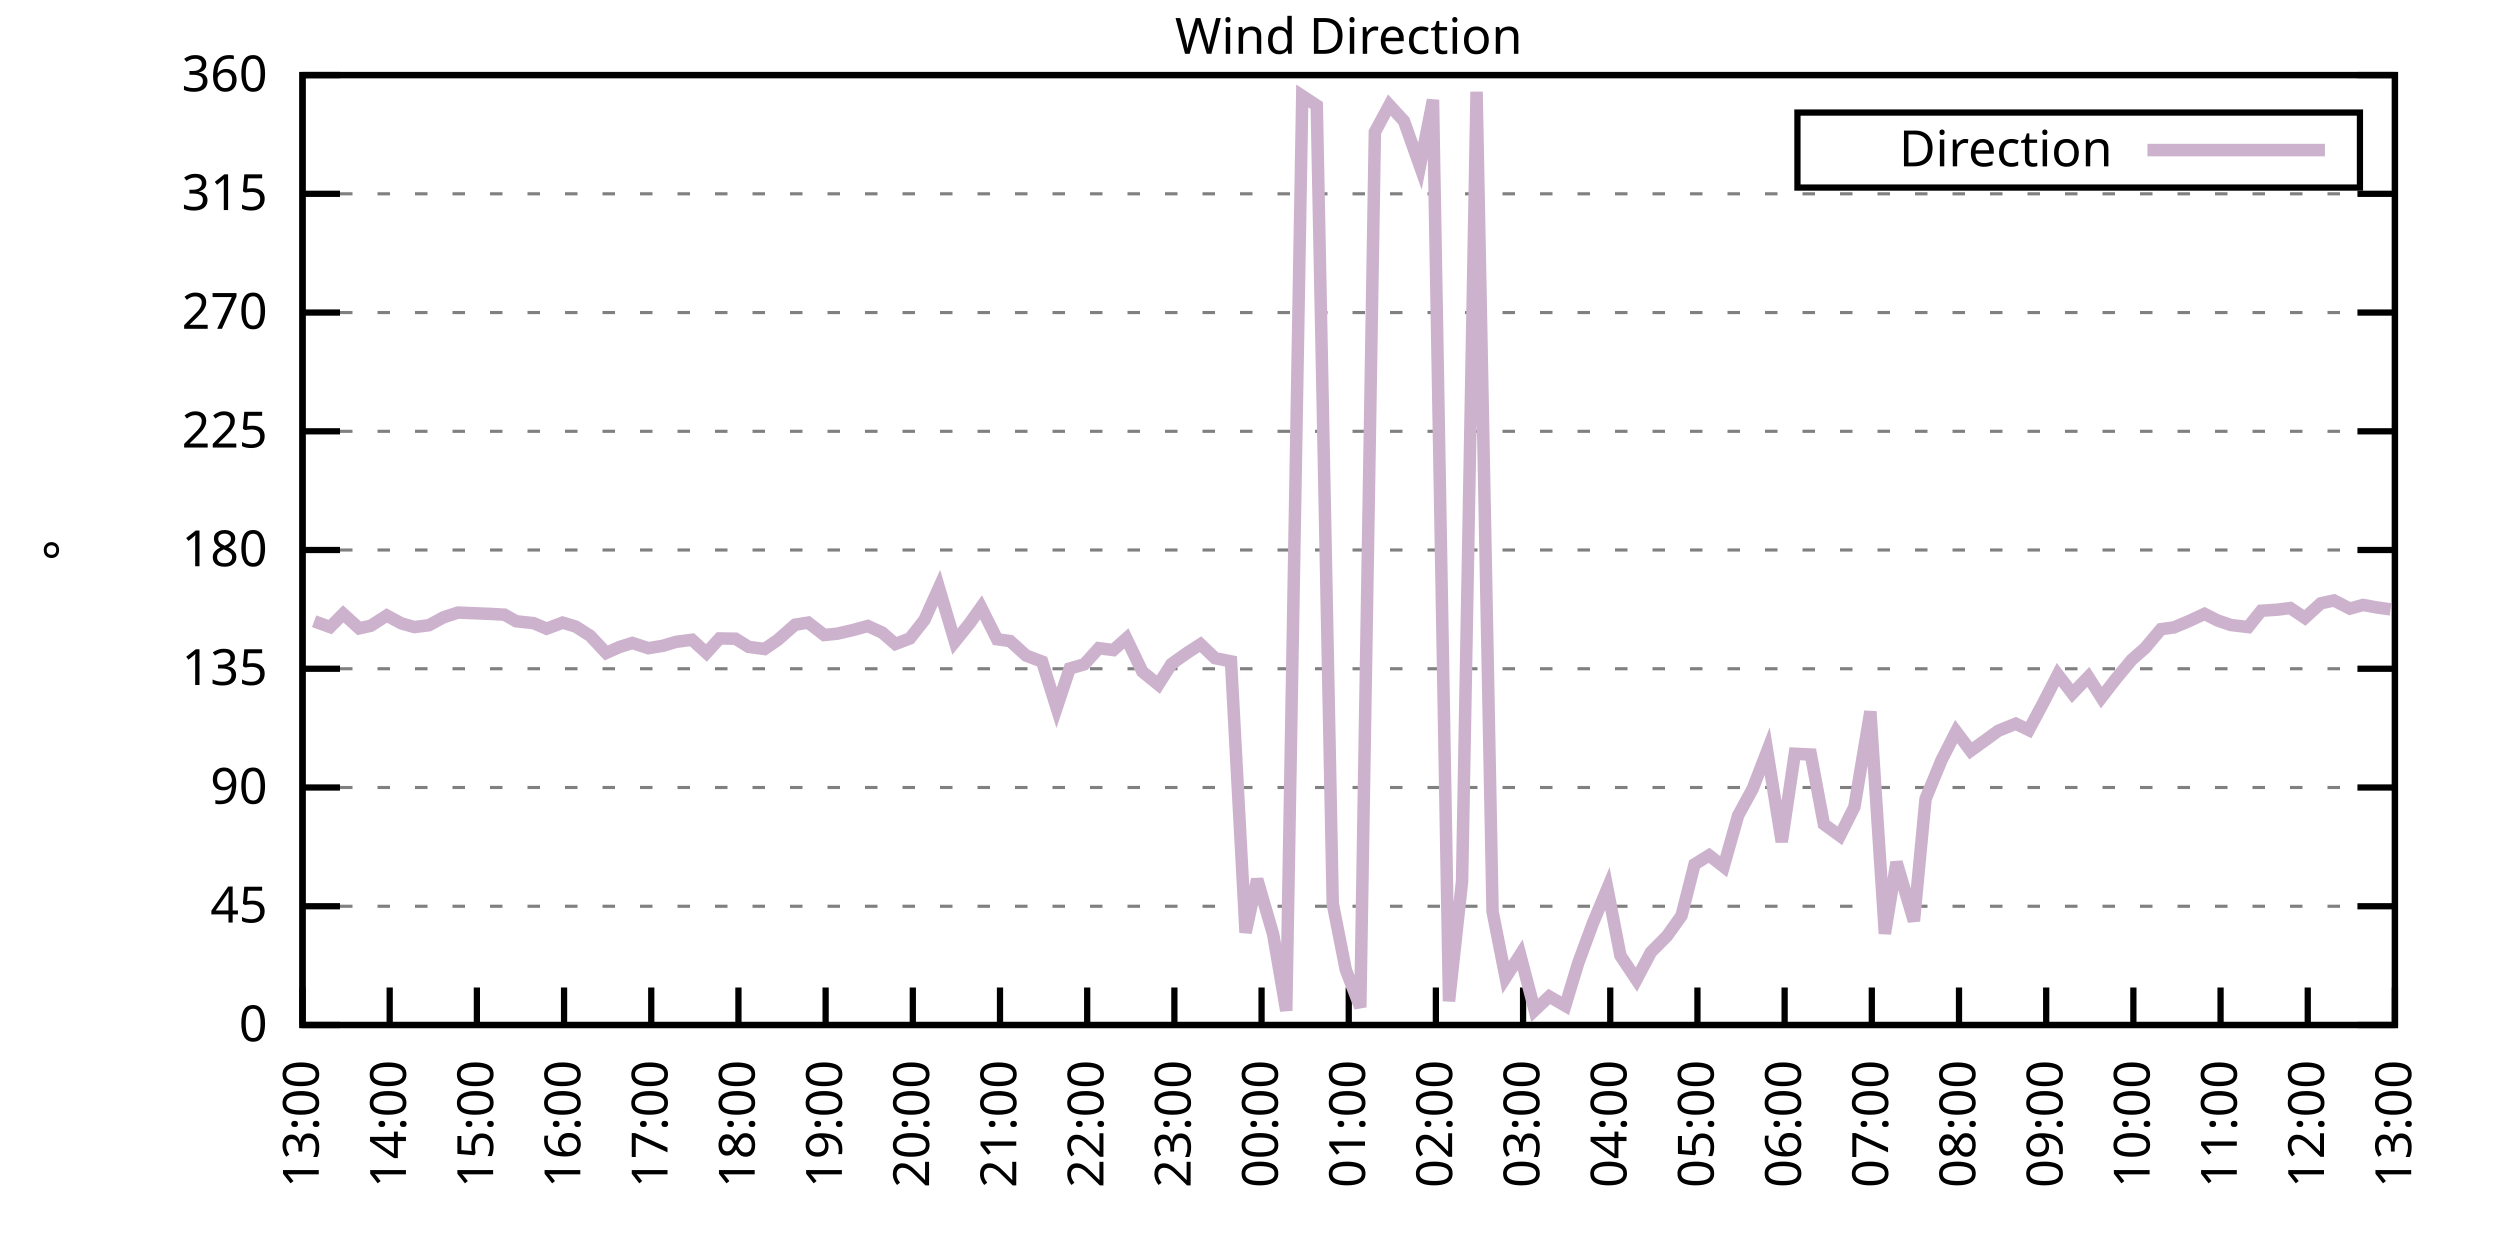
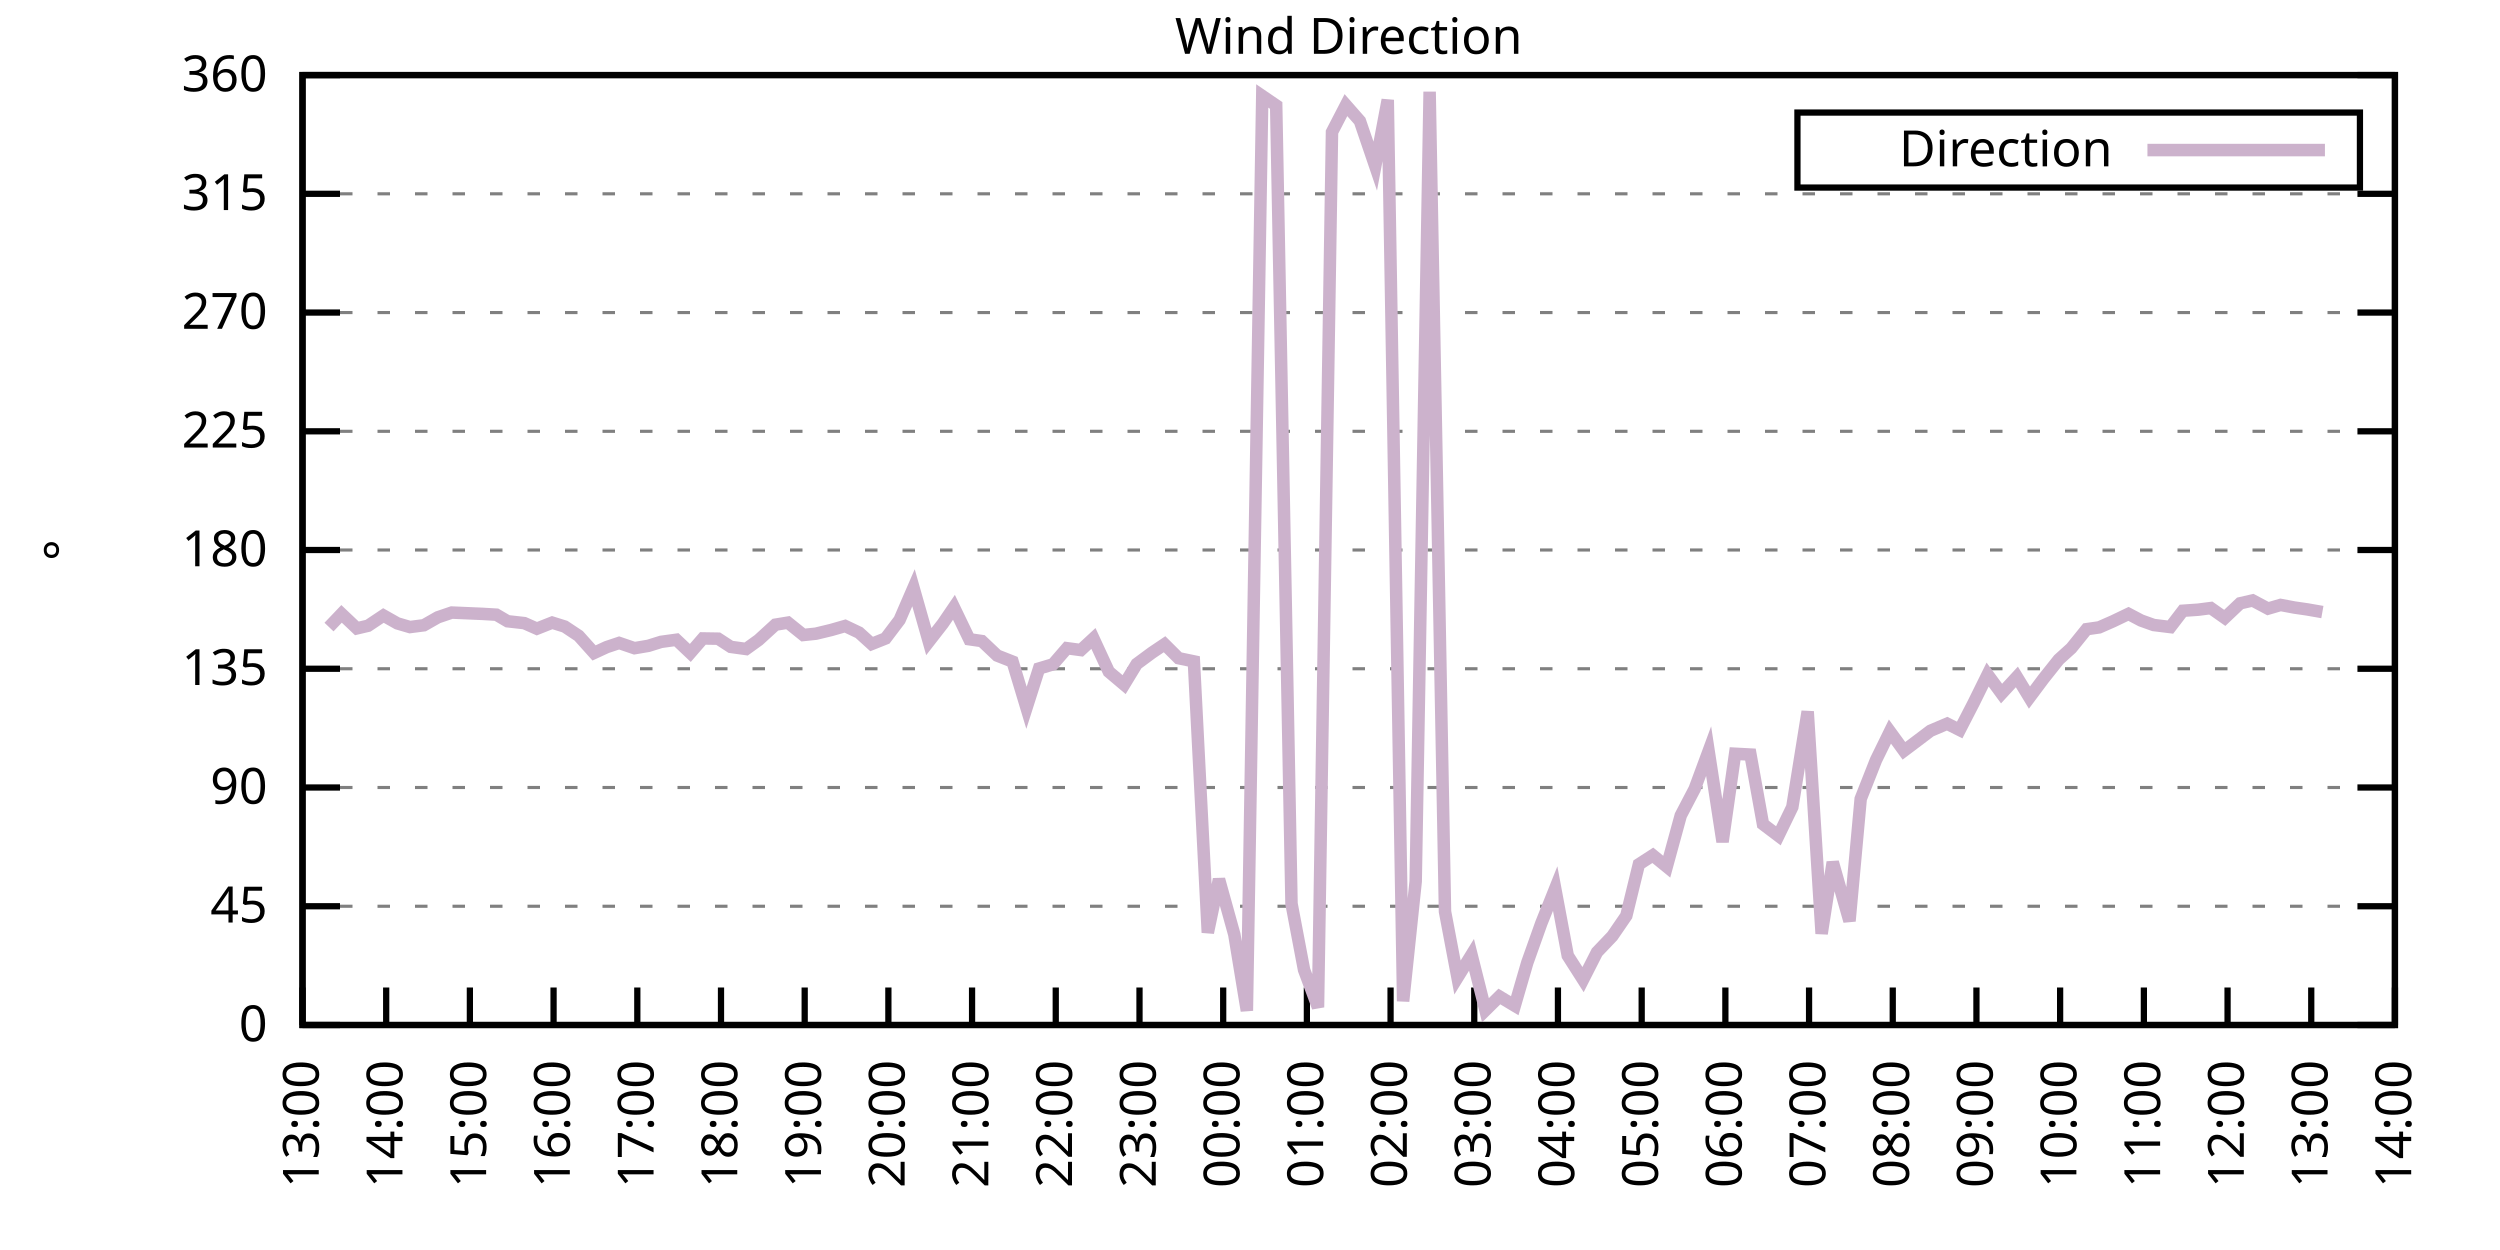
<svg xmlns="http://www.w3.org/2000/svg" xmlns:xlink="http://www.w3.org/1999/xlink" width="400" height="200" viewBox="0 0 400 200">
  <g id="gnuplot_canvas">
    <rect x="0" y="0" width="400" height="200" fill="none" />
    <defs>
      <circle id="gpDot" r="0.5" stroke-width="0.5" stroke="currentColor" />
      <path id="gpPt0" stroke-width="0.333" stroke="currentColor" d="M-1,0 h2 M0,-1 v2" />
      <path id="gpPt1" stroke-width="0.333" stroke="currentColor" d="M-1,-1 L1,1 M1,-1 L-1,1" />
      <path id="gpPt2" stroke-width="0.333" stroke="currentColor" d="M-1,0 L1,0 M0,-1 L0,1 M-1,-1 L1,1 M-1,1 L1,-1" />
      <rect id="gpPt3" stroke-width="0.333" stroke="currentColor" x="-1" y="-1" width="2" height="2" />
      <rect id="gpPt4" stroke-width="0.333" stroke="currentColor" fill="currentColor" x="-1" y="-1" width="2" height="2" />
      <circle id="gpPt5" stroke-width="0.333" stroke="currentColor" cx="0" cy="0" r="1" />
      <use xlink:href="#gpPt5" id="gpPt6" fill="currentColor" stroke="none" />
      <path id="gpPt7" stroke-width="0.333" stroke="currentColor" d="M0,-1.33 L-1.33,0.67 L1.33,0.67 z" />
      <use xlink:href="#gpPt7" id="gpPt8" fill="currentColor" stroke="none" />
      <use xlink:href="#gpPt7" id="gpPt9" stroke="currentColor" transform="rotate(180)" />
      <use xlink:href="#gpPt9" id="gpPt10" fill="currentColor" stroke="none" />
      <use xlink:href="#gpPt3" id="gpPt11" stroke="currentColor" transform="rotate(45)" />
      <use xlink:href="#gpPt11" id="gpPt12" fill="currentColor" stroke="none" />
      <path id="gpPt13" stroke-width="0.333" stroke="currentColor" d="M0,1.330 L1.265,0.411 L0.782,-1.067 L-0.782,-1.076 L-1.265,0.411 z" />
      <use xlink:href="#gpPt13" id="gpPt14" fill="currentColor" stroke="none" />
      <filter id="textbox" filterUnits="objectBoundingBox" x="0" y="0" height="1" width="1">
        <feFlood flood-color="white" flood-opacity="1" result="bgnd" />
        <feComposite in="SourceGraphic" in2="bgnd" operator="atop" />
      </filter>
      <filter id="greybox" filterUnits="objectBoundingBox" x="0" y="0" height="1" width="1">
        <feFlood flood-color="lightgrey" flood-opacity="1" result="grey" />
        <feComposite in="SourceGraphic" in2="grey" operator="atop" />
      </filter>
    </defs>
    <g fill="none" color="white" stroke="currentColor" stroke-width="1.00" stroke-linecap="butt" stroke-linejoin="miter">
</g>
    <g fill="none" color="black" stroke="currentColor" stroke-width="1.00" stroke-linecap="butt" stroke-linejoin="miter">
      <g stroke="none" shape-rendering="crispEdges">
        <polygon fill="rgb(255, 255, 255)" points="48.40,164.00 383.18,164.00 383.18,12.02 48.40,12.02 " />
      </g>
    </g>
    <g fill="none" color="black" stroke="currentColor" stroke-width="1.00" stroke-linecap="butt" stroke-linejoin="miter">
</g>
    <g fill="none" color="black" stroke="black" stroke-width="0.50" stroke-linecap="butt" stroke-linejoin="miter">
</g>
    <g fill="none" color="gray" stroke="currentColor" stroke-width="0.50" stroke-linecap="butt" stroke-linejoin="miter">
      <path stroke="gray" stroke-dasharray="2,4" class="gridline" d="M48.40,164.00 L383.19,164.00  " />
    </g>
    <g fill="none" color="gray" stroke="gray" stroke-width="1.00" stroke-linecap="butt" stroke-linejoin="miter">
</g>
    <g fill="none" color="black" stroke="currentColor" stroke-width="1.00" stroke-linecap="butt" stroke-linejoin="miter">
      <path stroke="black" d="M48.40,164.00 L54.40,164.00 M383.19,164.00 L377.19,164.00  " />
      <g transform="translate(42.80,166.60)" stroke="none" fill="black" font-family="Sans" font-size="8.00" text-anchor="end">
        <text>
          <tspan font-family="Sans"> 0</tspan>
        </text>
      </g>
    </g>
    <g fill="none" color="black" stroke="currentColor" stroke-width="1.00" stroke-linecap="butt" stroke-linejoin="miter">
</g>
    <g fill="none" color="black" stroke="black" stroke-width="0.50" stroke-linecap="butt" stroke-linejoin="miter">
</g>
    <g fill="none" color="gray" stroke="currentColor" stroke-width="0.50" stroke-linecap="butt" stroke-linejoin="miter">
      <path stroke="gray" stroke-dasharray="2,4" class="gridline" d="M48.40,145.00 L383.19,145.00  " />
    </g>
    <g fill="none" color="gray" stroke="gray" stroke-width="1.00" stroke-linecap="butt" stroke-linejoin="miter">
</g>
    <g fill="none" color="black" stroke="currentColor" stroke-width="1.00" stroke-linecap="butt" stroke-linejoin="miter">
      <path stroke="black" d="M48.40,145.00 L54.40,145.00 M383.19,145.00 L377.19,145.00  " />
      <g transform="translate(42.80,147.60)" stroke="none" fill="black" font-family="Sans" font-size="8.00" text-anchor="end">
        <text>
          <tspan font-family="Sans"> 45</tspan>
        </text>
      </g>
    </g>
    <g fill="none" color="black" stroke="currentColor" stroke-width="1.00" stroke-linecap="butt" stroke-linejoin="miter">
</g>
    <g fill="none" color="black" stroke="black" stroke-width="0.50" stroke-linecap="butt" stroke-linejoin="miter">
</g>
    <g fill="none" color="gray" stroke="currentColor" stroke-width="0.50" stroke-linecap="butt" stroke-linejoin="miter">
      <path stroke="gray" stroke-dasharray="2,4" class="gridline" d="M48.40,126.00 L383.19,126.00  " />
    </g>
    <g fill="none" color="gray" stroke="gray" stroke-width="1.00" stroke-linecap="butt" stroke-linejoin="miter">
</g>
    <g fill="none" color="black" stroke="currentColor" stroke-width="1.00" stroke-linecap="butt" stroke-linejoin="miter">
      <path stroke="black" d="M48.40,126.00 L54.40,126.00 M383.19,126.00 L377.19,126.00  " />
      <g transform="translate(42.80,128.60)" stroke="none" fill="black" font-family="Sans" font-size="8.00" text-anchor="end">
        <text>
          <tspan font-family="Sans"> 90</tspan>
        </text>
      </g>
    </g>
    <g fill="none" color="black" stroke="currentColor" stroke-width="1.00" stroke-linecap="butt" stroke-linejoin="miter">
</g>
    <g fill="none" color="black" stroke="black" stroke-width="0.50" stroke-linecap="butt" stroke-linejoin="miter">
</g>
    <g fill="none" color="gray" stroke="currentColor" stroke-width="0.50" stroke-linecap="butt" stroke-linejoin="miter">
      <path stroke="gray" stroke-dasharray="2,4" class="gridline" d="M48.40,107.00 L383.19,107.00  " />
    </g>
    <g fill="none" color="gray" stroke="gray" stroke-width="1.00" stroke-linecap="butt" stroke-linejoin="miter">
</g>
    <g fill="none" color="black" stroke="currentColor" stroke-width="1.00" stroke-linecap="butt" stroke-linejoin="miter">
      <path stroke="black" d="M48.40,107.00 L54.40,107.00 M383.19,107.00 L377.19,107.00  " />
      <g transform="translate(42.80,109.60)" stroke="none" fill="black" font-family="Sans" font-size="8.00" text-anchor="end">
        <text>
          <tspan font-family="Sans"> 135</tspan>
        </text>
      </g>
    </g>
    <g fill="none" color="black" stroke="currentColor" stroke-width="1.00" stroke-linecap="butt" stroke-linejoin="miter">
</g>
    <g fill="none" color="black" stroke="black" stroke-width="0.50" stroke-linecap="butt" stroke-linejoin="miter">
</g>
    <g fill="none" color="gray" stroke="currentColor" stroke-width="0.50" stroke-linecap="butt" stroke-linejoin="miter">
      <path stroke="gray" stroke-dasharray="2,4" class="gridline" d="M48.40,88.00 L383.19,88.00  " />
    </g>
    <g fill="none" color="gray" stroke="gray" stroke-width="1.00" stroke-linecap="butt" stroke-linejoin="miter">
</g>
    <g fill="none" color="black" stroke="currentColor" stroke-width="1.00" stroke-linecap="butt" stroke-linejoin="miter">
      <path stroke="black" d="M48.40,88.00 L54.40,88.00 M383.19,88.00 L377.19,88.00  " />
      <g transform="translate(42.80,90.60)" stroke="none" fill="black" font-family="Sans" font-size="8.00" text-anchor="end">
        <text>
          <tspan font-family="Sans"> 180</tspan>
        </text>
      </g>
    </g>
    <g fill="none" color="black" stroke="currentColor" stroke-width="1.00" stroke-linecap="butt" stroke-linejoin="miter">
</g>
    <g fill="none" color="black" stroke="black" stroke-width="0.50" stroke-linecap="butt" stroke-linejoin="miter">
</g>
    <g fill="none" color="gray" stroke="currentColor" stroke-width="0.50" stroke-linecap="butt" stroke-linejoin="miter">
      <path stroke="gray" stroke-dasharray="2,4" class="gridline" d="M48.40,69.01 L383.19,69.01  " />
    </g>
    <g fill="none" color="gray" stroke="gray" stroke-width="1.00" stroke-linecap="butt" stroke-linejoin="miter">
</g>
    <g fill="none" color="black" stroke="currentColor" stroke-width="1.00" stroke-linecap="butt" stroke-linejoin="miter">
      <path stroke="black" d="M48.40,69.01 L54.40,69.01 M383.19,69.01 L377.19,69.01  " />
      <g transform="translate(42.80,71.61)" stroke="none" fill="black" font-family="Sans" font-size="8.00" text-anchor="end">
        <text>
          <tspan font-family="Sans"> 225</tspan>
        </text>
      </g>
    </g>
    <g fill="none" color="black" stroke="currentColor" stroke-width="1.00" stroke-linecap="butt" stroke-linejoin="miter">
</g>
    <g fill="none" color="black" stroke="black" stroke-width="0.50" stroke-linecap="butt" stroke-linejoin="miter">
</g>
    <g fill="none" color="gray" stroke="currentColor" stroke-width="0.50" stroke-linecap="butt" stroke-linejoin="miter">
      <path stroke="gray" stroke-dasharray="2,4" class="gridline" d="M48.40,50.01 L383.19,50.01  " />
    </g>
    <g fill="none" color="gray" stroke="gray" stroke-width="1.00" stroke-linecap="butt" stroke-linejoin="miter">
</g>
    <g fill="none" color="black" stroke="currentColor" stroke-width="1.00" stroke-linecap="butt" stroke-linejoin="miter">
      <path stroke="black" d="M48.40,50.01 L54.40,50.01 M383.19,50.01 L377.19,50.01  " />
      <g transform="translate(42.80,52.61)" stroke="none" fill="black" font-family="Sans" font-size="8.00" text-anchor="end">
        <text>
          <tspan font-family="Sans"> 270</tspan>
        </text>
      </g>
    </g>
    <g fill="none" color="black" stroke="currentColor" stroke-width="1.00" stroke-linecap="butt" stroke-linejoin="miter">
</g>
    <g fill="none" color="black" stroke="black" stroke-width="0.50" stroke-linecap="butt" stroke-linejoin="miter">
</g>
    <g fill="none" color="gray" stroke="currentColor" stroke-width="0.50" stroke-linecap="butt" stroke-linejoin="miter">
      <path stroke="gray" stroke-dasharray="2,4" class="gridline" d="M48.40,31.01 L383.19,31.01  " />
    </g>
    <g fill="none" color="gray" stroke="gray" stroke-width="1.00" stroke-linecap="butt" stroke-linejoin="miter">
</g>
    <g fill="none" color="black" stroke="currentColor" stroke-width="1.00" stroke-linecap="butt" stroke-linejoin="miter">
      <path stroke="black" d="M48.40,31.01 L54.40,31.01 M383.19,31.01 L377.19,31.01  " />
      <g transform="translate(42.80,33.61)" stroke="none" fill="black" font-family="Sans" font-size="8.00" text-anchor="end">
        <text>
          <tspan font-family="Sans"> 315</tspan>
        </text>
      </g>
    </g>
    <g fill="none" color="black" stroke="currentColor" stroke-width="1.00" stroke-linecap="butt" stroke-linejoin="miter">
</g>
    <g fill="none" color="black" stroke="black" stroke-width="0.50" stroke-linecap="butt" stroke-linejoin="miter">
</g>
    <g fill="none" color="gray" stroke="currentColor" stroke-width="0.50" stroke-linecap="butt" stroke-linejoin="miter">
      <path stroke="gray" stroke-dasharray="2,4" class="gridline" d="M48.40,12.01 L383.19,12.01  " />
    </g>
    <g fill="none" color="gray" stroke="gray" stroke-width="1.00" stroke-linecap="butt" stroke-linejoin="miter">
</g>
    <g fill="none" color="black" stroke="currentColor" stroke-width="1.00" stroke-linecap="butt" stroke-linejoin="miter">
      <path stroke="black" d="M48.40,12.01 L54.40,12.01 M383.19,12.01 L377.19,12.01  " />
      <g transform="translate(42.80,14.61)" stroke="none" fill="black" font-family="Sans" font-size="8.00" text-anchor="end">
        <text>
          <tspan font-family="Sans"> 360</tspan>
        </text>
      </g>
    </g>
    <g fill="none" color="black" stroke="currentColor" stroke-width="1.00" stroke-linecap="butt" stroke-linejoin="miter">
      <path stroke="black" d="M48.40,164.00 L48.40,158.00  " />
      <g transform="translate(51.00,169.60) rotate(270.00)" stroke="none" fill="black" font-family="Sans" font-size="8.00" text-anchor="end">
        <text>
          <tspan font-family="Sans">13:00</tspan>
        </text>
      </g>
    </g>
    <g fill="none" color="black" stroke="currentColor" stroke-width="1.00" stroke-linecap="butt" stroke-linejoin="miter">
-       <path stroke="black" d="M62.35,164.00 L62.35,158.00  " />
-       <g transform="translate(64.95,169.60) rotate(270.00)" stroke="none" fill="black" font-family="Sans" font-size="8.00" text-anchor="end">
+       <path stroke="black" d="M61.79,164.00 L61.79,158.00  " />
+       <g transform="translate(64.39,169.60) rotate(270.00)" stroke="none" fill="black" font-family="Sans" font-size="8.00" text-anchor="end">
        <text>
          <tspan font-family="Sans">14:00</tspan>
        </text>
      </g>
    </g>
    <g fill="none" color="black" stroke="currentColor" stroke-width="1.00" stroke-linecap="butt" stroke-linejoin="miter">
-       <path stroke="black" d="M76.30,164.00 L76.30,158.00  " />
-       <g transform="translate(78.90,169.60) rotate(270.00)" stroke="none" fill="black" font-family="Sans" font-size="8.00" text-anchor="end">
+       <path stroke="black" d="M75.18,164.00 L75.18,158.00  " />
+       <g transform="translate(77.78,169.60) rotate(270.00)" stroke="none" fill="black" font-family="Sans" font-size="8.00" text-anchor="end">
        <text>
          <tspan font-family="Sans">15:00</tspan>
        </text>
      </g>
    </g>
    <g fill="none" color="black" stroke="currentColor" stroke-width="1.00" stroke-linecap="butt" stroke-linejoin="miter">
-       <path stroke="black" d="M90.25,164.00 L90.25,158.00  " />
-       <g transform="translate(92.85,169.60) rotate(270.00)" stroke="none" fill="black" font-family="Sans" font-size="8.00" text-anchor="end">
+       <path stroke="black" d="M88.57,164.00 L88.57,158.00  " />
+       <g transform="translate(91.17,169.60) rotate(270.00)" stroke="none" fill="black" font-family="Sans" font-size="8.00" text-anchor="end">
        <text>
          <tspan font-family="Sans">16:00</tspan>
        </text>
      </g>
    </g>
    <g fill="none" color="black" stroke="currentColor" stroke-width="1.00" stroke-linecap="butt" stroke-linejoin="miter">
-       <path stroke="black" d="M104.20,164.00 L104.20,158.00  " />
-       <g transform="translate(106.80,169.60) rotate(270.00)" stroke="none" fill="black" font-family="Sans" font-size="8.00" text-anchor="end">
+       <path stroke="black" d="M101.97,164.00 L101.97,158.00  " />
+       <g transform="translate(104.57,169.60) rotate(270.00)" stroke="none" fill="black" font-family="Sans" font-size="8.00" text-anchor="end">
        <text>
          <tspan font-family="Sans">17:00</tspan>
        </text>
      </g>
    </g>
    <g fill="none" color="black" stroke="currentColor" stroke-width="1.00" stroke-linecap="butt" stroke-linejoin="miter">
-       <path stroke="black" d="M118.15,164.00 L118.15,158.00  " />
-       <g transform="translate(120.75,169.60) rotate(270.00)" stroke="none" fill="black" font-family="Sans" font-size="8.00" text-anchor="end">
+       <path stroke="black" d="M115.36,164.00 L115.36,158.00  " />
+       <g transform="translate(117.96,169.60) rotate(270.00)" stroke="none" fill="black" font-family="Sans" font-size="8.00" text-anchor="end">
        <text>
          <tspan font-family="Sans">18:00</tspan>
        </text>
      </g>
    </g>
    <g fill="none" color="black" stroke="currentColor" stroke-width="1.00" stroke-linecap="butt" stroke-linejoin="miter">
-       <path stroke="black" d="M132.10,164.00 L132.10,158.00  " />
-       <g transform="translate(134.70,169.60) rotate(270.00)" stroke="none" fill="black" font-family="Sans" font-size="8.00" text-anchor="end">
+       <path stroke="black" d="M128.75,164.00 L128.75,158.00  " />
+       <g transform="translate(131.35,169.60) rotate(270.00)" stroke="none" fill="black" font-family="Sans" font-size="8.00" text-anchor="end">
        <text>
          <tspan font-family="Sans">19:00</tspan>
        </text>
      </g>
    </g>
    <g fill="none" color="black" stroke="currentColor" stroke-width="1.00" stroke-linecap="butt" stroke-linejoin="miter">
-       <path stroke="black" d="M146.05,164.00 L146.05,158.00  " />
-       <g transform="translate(148.65,169.60) rotate(270.00)" stroke="none" fill="black" font-family="Sans" font-size="8.00" text-anchor="end">
+       <path stroke="black" d="M142.14,164.00 L142.14,158.00  " />
+       <g transform="translate(144.74,169.60) rotate(270.00)" stroke="none" fill="black" font-family="Sans" font-size="8.00" text-anchor="end">
        <text>
          <tspan font-family="Sans">20:00</tspan>
        </text>
      </g>
    </g>
    <g fill="none" color="black" stroke="currentColor" stroke-width="1.00" stroke-linecap="butt" stroke-linejoin="miter">
-       <path stroke="black" d="M160.00,164.00 L160.00,158.00  " />
-       <g transform="translate(162.60,169.60) rotate(270.00)" stroke="none" fill="black" font-family="Sans" font-size="8.00" text-anchor="end">
+       <path stroke="black" d="M155.53,164.00 L155.53,158.00  " />
+       <g transform="translate(158.13,169.60) rotate(270.00)" stroke="none" fill="black" font-family="Sans" font-size="8.00" text-anchor="end">
        <text>
          <tspan font-family="Sans">21:00</tspan>
        </text>
      </g>
    </g>
    <g fill="none" color="black" stroke="currentColor" stroke-width="1.00" stroke-linecap="butt" stroke-linejoin="miter">
-       <path stroke="black" d="M173.95,164.00 L173.95,158.00  " />
-       <g transform="translate(176.55,169.60) rotate(270.00)" stroke="none" fill="black" font-family="Sans" font-size="8.00" text-anchor="end">
+       <path stroke="black" d="M168.92,164.00 L168.92,158.00  " />
+       <g transform="translate(171.52,169.60) rotate(270.00)" stroke="none" fill="black" font-family="Sans" font-size="8.00" text-anchor="end">
        <text>
          <tspan font-family="Sans">22:00</tspan>
        </text>
      </g>
    </g>
    <g fill="none" color="black" stroke="currentColor" stroke-width="1.00" stroke-linecap="butt" stroke-linejoin="miter">
-       <path stroke="black" d="M187.90,164.00 L187.90,158.00  " />
-       <g transform="translate(190.50,169.60) rotate(270.00)" stroke="none" fill="black" font-family="Sans" font-size="8.00" text-anchor="end">
+       <path stroke="black" d="M182.32,164.00 L182.32,158.00  " />
+       <g transform="translate(184.92,169.60) rotate(270.00)" stroke="none" fill="black" font-family="Sans" font-size="8.00" text-anchor="end">
        <text>
          <tspan font-family="Sans">23:00</tspan>
        </text>
      </g>
    </g>
    <g fill="none" color="black" stroke="currentColor" stroke-width="1.00" stroke-linecap="butt" stroke-linejoin="miter">
-       <path stroke="black" d="M201.85,164.00 L201.85,158.00  " />
-       <g transform="translate(204.45,169.60) rotate(270.00)" stroke="none" fill="black" font-family="Sans" font-size="8.00" text-anchor="end">
+       <path stroke="black" d="M195.71,164.00 L195.71,158.00  " />
+       <g transform="translate(198.31,169.60) rotate(270.00)" stroke="none" fill="black" font-family="Sans" font-size="8.00" text-anchor="end">
        <text>
          <tspan font-family="Sans">00:00</tspan>
        </text>
      </g>
    </g>
    <g fill="none" color="black" stroke="currentColor" stroke-width="1.00" stroke-linecap="butt" stroke-linejoin="miter">
-       <path stroke="black" d="M215.80,164.00 L215.80,158.00  " />
-       <g transform="translate(218.40,169.60) rotate(270.00)" stroke="none" fill="black" font-family="Sans" font-size="8.00" text-anchor="end">
+       <path stroke="black" d="M209.10,164.00 L209.10,158.00  " />
+       <g transform="translate(211.70,169.60) rotate(270.00)" stroke="none" fill="black" font-family="Sans" font-size="8.00" text-anchor="end">
        <text>
          <tspan font-family="Sans">01:00</tspan>
        </text>
      </g>
    </g>
    <g fill="none" color="black" stroke="currentColor" stroke-width="1.00" stroke-linecap="butt" stroke-linejoin="miter">
-       <path stroke="black" d="M229.74,164.00 L229.74,158.00  " />
-       <g transform="translate(232.34,169.60) rotate(270.00)" stroke="none" fill="black" font-family="Sans" font-size="8.00" text-anchor="end">
+       <path stroke="black" d="M222.49,164.00 L222.49,158.00  " />
+       <g transform="translate(225.09,169.60) rotate(270.00)" stroke="none" fill="black" font-family="Sans" font-size="8.00" text-anchor="end">
        <text>
          <tspan font-family="Sans">02:00</tspan>
        </text>
      </g>
    </g>
    <g fill="none" color="black" stroke="currentColor" stroke-width="1.00" stroke-linecap="butt" stroke-linejoin="miter">
-       <path stroke="black" d="M243.69,164.00 L243.69,158.00  " />
-       <g transform="translate(246.29,169.60) rotate(270.00)" stroke="none" fill="black" font-family="Sans" font-size="8.00" text-anchor="end">
+       <path stroke="black" d="M235.88,164.00 L235.88,158.00  " />
+       <g transform="translate(238.48,169.60) rotate(270.00)" stroke="none" fill="black" font-family="Sans" font-size="8.00" text-anchor="end">
        <text>
          <tspan font-family="Sans">03:00</tspan>
        </text>
      </g>
    </g>
    <g fill="none" color="black" stroke="currentColor" stroke-width="1.00" stroke-linecap="butt" stroke-linejoin="miter">
-       <path stroke="black" d="M257.64,164.00 L257.64,158.00  " />
-       <g transform="translate(260.24,169.60) rotate(270.00)" stroke="none" fill="black" font-family="Sans" font-size="8.00" text-anchor="end">
+       <path stroke="black" d="M249.27,164.00 L249.27,158.00  " />
+       <g transform="translate(251.87,169.60) rotate(270.00)" stroke="none" fill="black" font-family="Sans" font-size="8.00" text-anchor="end">
        <text>
          <tspan font-family="Sans">04:00</tspan>
        </text>
      </g>
    </g>
    <g fill="none" color="black" stroke="currentColor" stroke-width="1.00" stroke-linecap="butt" stroke-linejoin="miter">
-       <path stroke="black" d="M271.59,164.00 L271.59,158.00  " />
-       <g transform="translate(274.19,169.60) rotate(270.00)" stroke="none" fill="black" font-family="Sans" font-size="8.00" text-anchor="end">
+       <path stroke="black" d="M262.67,164.00 L262.67,158.00  " />
+       <g transform="translate(265.27,169.60) rotate(270.00)" stroke="none" fill="black" font-family="Sans" font-size="8.00" text-anchor="end">
        <text>
          <tspan font-family="Sans">05:00</tspan>
        </text>
      </g>
    </g>
    <g fill="none" color="black" stroke="currentColor" stroke-width="1.00" stroke-linecap="butt" stroke-linejoin="miter">
-       <path stroke="black" d="M285.54,164.00 L285.54,158.00  " />
-       <g transform="translate(288.14,169.60) rotate(270.00)" stroke="none" fill="black" font-family="Sans" font-size="8.00" text-anchor="end">
+       <path stroke="black" d="M276.06,164.00 L276.06,158.00  " />
+       <g transform="translate(278.66,169.60) rotate(270.00)" stroke="none" fill="black" font-family="Sans" font-size="8.00" text-anchor="end">
        <text>
          <tspan font-family="Sans">06:00</tspan>
        </text>
      </g>
    </g>
    <g fill="none" color="black" stroke="currentColor" stroke-width="1.00" stroke-linecap="butt" stroke-linejoin="miter">
-       <path stroke="black" d="M299.49,164.00 L299.49,158.00  " />
-       <g transform="translate(302.09,169.60) rotate(270.00)" stroke="none" fill="black" font-family="Sans" font-size="8.00" text-anchor="end">
+       <path stroke="black" d="M289.45,164.00 L289.45,158.00  " />
+       <g transform="translate(292.05,169.60) rotate(270.00)" stroke="none" fill="black" font-family="Sans" font-size="8.00" text-anchor="end">
        <text>
          <tspan font-family="Sans">07:00</tspan>
        </text>
      </g>
    </g>
    <g fill="none" color="black" stroke="currentColor" stroke-width="1.00" stroke-linecap="butt" stroke-linejoin="miter">
-       <path stroke="black" d="M313.44,164.00 L313.44,158.00  " />
-       <g transform="translate(316.04,169.60) rotate(270.00)" stroke="none" fill="black" font-family="Sans" font-size="8.00" text-anchor="end">
+       <path stroke="black" d="M302.84,164.00 L302.84,158.00  " />
+       <g transform="translate(305.44,169.60) rotate(270.00)" stroke="none" fill="black" font-family="Sans" font-size="8.00" text-anchor="end">
        <text>
          <tspan font-family="Sans">08:00</tspan>
        </text>
      </g>
    </g>
    <g fill="none" color="black" stroke="currentColor" stroke-width="1.00" stroke-linecap="butt" stroke-linejoin="miter">
-       <path stroke="black" d="M327.39,164.00 L327.39,158.00  " />
-       <g transform="translate(329.99,169.60) rotate(270.00)" stroke="none" fill="black" font-family="Sans" font-size="8.00" text-anchor="end">
+       <path stroke="black" d="M316.23,164.00 L316.23,158.00  " />
+       <g transform="translate(318.83,169.60) rotate(270.00)" stroke="none" fill="black" font-family="Sans" font-size="8.00" text-anchor="end">
        <text>
          <tspan font-family="Sans">09:00</tspan>
        </text>
      </g>
    </g>
    <g fill="none" color="black" stroke="currentColor" stroke-width="1.00" stroke-linecap="butt" stroke-linejoin="miter">
-       <path stroke="black" d="M341.34,164.00 L341.34,158.00  " />
-       <g transform="translate(343.94,169.60) rotate(270.00)" stroke="none" fill="black" font-family="Sans" font-size="8.00" text-anchor="end">
+       <path stroke="black" d="M329.62,164.00 L329.62,158.00  " />
+       <g transform="translate(332.22,169.60) rotate(270.00)" stroke="none" fill="black" font-family="Sans" font-size="8.00" text-anchor="end">
        <text>
          <tspan font-family="Sans">10:00</tspan>
        </text>
      </g>
    </g>
    <g fill="none" color="black" stroke="currentColor" stroke-width="1.00" stroke-linecap="butt" stroke-linejoin="miter">
-       <path stroke="black" d="M355.29,164.00 L355.29,158.00  " />
-       <g transform="translate(357.89,169.60) rotate(270.00)" stroke="none" fill="black" font-family="Sans" font-size="8.00" text-anchor="end">
+       <path stroke="black" d="M343.02,164.00 L343.02,158.00  " />
+       <g transform="translate(345.62,169.60) rotate(270.00)" stroke="none" fill="black" font-family="Sans" font-size="8.00" text-anchor="end">
        <text>
          <tspan font-family="Sans">11:00</tspan>
        </text>
      </g>
    </g>
    <g fill="none" color="black" stroke="currentColor" stroke-width="1.00" stroke-linecap="butt" stroke-linejoin="miter">
-       <path stroke="black" d="M369.24,164.00 L369.24,158.00  " />
-       <g transform="translate(371.84,169.60) rotate(270.00)" stroke="none" fill="black" font-family="Sans" font-size="8.00" text-anchor="end">
+       <path stroke="black" d="M356.41,164.00 L356.41,158.00  " />
+       <g transform="translate(359.01,169.60) rotate(270.00)" stroke="none" fill="black" font-family="Sans" font-size="8.00" text-anchor="end">
        <text>
          <tspan font-family="Sans">12:00</tspan>
+         </text>
+       </g>
+     </g>
+     <g fill="none" color="black" stroke="currentColor" stroke-width="1.00" stroke-linecap="butt" stroke-linejoin="miter">
+       <path stroke="black" d="M369.80,164.00 L369.80,158.00  " />
+       <g transform="translate(372.40,169.60) rotate(270.00)" stroke="none" fill="black" font-family="Sans" font-size="8.00" text-anchor="end">
+         <text>
+           <tspan font-family="Sans">13:00</tspan>
        </text>
      </g>
    </g>
    <g fill="none" color="black" stroke="currentColor" stroke-width="1.00" stroke-linecap="butt" stroke-linejoin="miter">
      <path stroke="black" d="M383.19,164.00 L383.19,158.00  " />
      <g transform="translate(385.79,169.60) rotate(270.00)" stroke="none" fill="black" font-family="Sans" font-size="8.00" text-anchor="end">
        <text>
-           <tspan font-family="Sans">13:00</tspan>
+           <tspan font-family="Sans">14:00</tspan>
        </text>
      </g>
    </g>
    <g fill="none" color="black" stroke="currentColor" stroke-width="1.00" stroke-linecap="butt" stroke-linejoin="miter">
</g>
    <g fill="none" color="black" stroke="currentColor" stroke-width="1.00" stroke-linecap="butt" stroke-linejoin="miter">
      <path stroke="black" d="M48.40,12.01 L48.40,164.00 L383.19,164.00 L383.19,12.01 L48.40,12.01 Z  " />
    </g>
    <g fill="none" color="black" stroke="currentColor" stroke-width="1.00" stroke-linecap="butt" stroke-linejoin="miter">
</g>
    <g fill="none" color="black" stroke="currentColor" stroke-width="1.00" stroke-linecap="butt" stroke-linejoin="miter">
      <path stroke="black" d="M287.59,30.01 L287.59,18.01 L377.59,18.01 L377.59,30.01 L287.59,30.01 Z  " />
    </g>
    <g id="Wind_direction_plot_1">
      <g fill="none" color="white" stroke="black" stroke-width="2.00" stroke-linecap="butt" stroke-linejoin="miter">
</g>
      <g fill="none" color="black" stroke="currentColor" stroke-width="2.00" stroke-linecap="butt" stroke-linejoin="miter">
        <g transform="translate(337.99,26.61)" stroke="none" fill="black" font-family="Sans" font-size="8.00" text-anchor="end">
          <text>
            <tspan font-family="Sans">Direction</tspan>
          </text>
        </g>
      </g>
      <g fill="none" color="black" stroke="currentColor" stroke-width="2.00" stroke-linecap="butt" stroke-linejoin="miter">
-         <path stroke="rgb(204, 178, 204)" d="M343.59,24.01 L371.99,24.01 M50.26,99.40 L52.82,100.33 L54.91,98.22 L57.47,100.54 L59.33,100.12 L61.88,98.48   L64.21,99.74 L66.30,100.33 L68.63,100.04 L70.95,98.77 L73.28,98.01 L78.39,98.22 L80.72,98.35 L82.58,99.40   L85.37,99.70 L87.46,100.59 L90.02,99.62 L92.11,100.25 L94.43,101.73 L96.99,104.47 L99.08,103.54 L101.18,102.87   L103.73,103.71 L106.06,103.33 L108.15,102.70 L110.71,102.36 L113.03,104.47 L115.13,102.15 L117.68,102.19 L119.78,103.50   L122.33,103.84 L124.43,102.40 L127.22,99.95 L129.31,99.62 L131.87,101.60 L133.96,101.39 L136.51,100.80 L138.84,100.16   L141.16,101.22 L143.26,103.04 L145.58,102.15 L147.91,99.19 L150.23,94.04 L152.79,102.66 L155.11,99.78 L156.97,97.17   L159.53,102.28 L161.62,102.57 L164.18,104.89 L166.74,105.86 L169.06,113.25 L171.16,106.96 L173.48,106.29 L175.81,103.71   L178.13,104.01 L180.22,102.15 L182.78,107.47 L185.34,109.54 L187.43,106.24 L189.99,104.43 L192.08,103.08 L194.41,105.31   L196.96,105.82 L199.29,149.22 L201.15,140.69 L203.71,149.52 L205.80,161.72 L208.36,15.35 L210.68,16.87 L213.24,144.58   L215.33,155.18 L217.65,161.17 L219.98,21.13 L222.30,16.82 L224.63,19.36 L227.19,26.58 L229.28,15.98 L231.84,160.20   L233.93,141.03 L236.25,14.67 L238.81,145.85 L240.90,156.40 L243.23,152.77 L245.55,161.64 L247.88,159.44 L250.44,160.92   L252.53,154.04 L254.85,147.75 L257.18,142.17 L259.27,152.90 L261.83,156.74 L264.15,152.35 L266.71,149.77 L269.04,146.52   L271.13,138.29 L273.45,136.85 L275.78,138.67 L278.10,130.48 L280.43,126.21 L282.75,120.18 L285.08,134.70 L287.17,120.60   L289.73,120.73 L291.82,131.87 L294.38,133.73 L296.70,129.13 L299.26,113.84 L301.58,149.39 L303.44,137.95 L306.23,147.37   L308.09,127.82 L310.65,121.61 L312.98,117.05 L315.30,120.13 L317.63,118.45 L319.72,116.93 L322.51,115.79 L324.60,116.80   L326.93,112.45 L329.25,107.93 L331.58,110.97 L334.13,108.31 L336.23,111.61 L338.55,108.61 L341.11,105.53 L343.20,103.71   L345.76,100.67 L347.85,100.38 L350.18,99.40 L352.73,98.22 L354.83,99.28 L356.92,100.00 L359.71,100.33 L361.80,97.72   L364.36,97.55 L366.45,97.29 L368.78,98.86 L371.33,96.53 L373.43,96.07 L375.98,97.38 L378.08,96.79 L380.40,97.21   L382.49,97.50  " />
+         <path stroke="rgb(204, 178, 204)" d="M343.59,24.01 L371.99,24.01 M52.64,100.33 L54.65,98.22 L57.10,100.54 L58.89,100.12 L61.35,98.48 L63.58,99.74   L65.59,100.33 L67.82,100.04 L70.05,98.77 L72.28,98.01 L77.19,98.22 L79.42,98.35 L81.21,99.40 L83.89,99.70   L85.90,100.59 L88.35,99.62 L90.36,100.25 L92.59,101.73 L95.05,104.47 L97.06,103.54 L99.06,102.87 L101.52,103.71   L103.75,103.33 L105.76,102.70 L108.22,102.36 L110.45,104.47 L112.46,102.15 L114.91,102.19 L116.92,103.50 L119.38,103.84   L121.38,102.40 L124.06,99.95 L126.07,99.62 L128.53,101.60 L130.54,101.39 L132.99,100.80 L135.22,100.16 L137.45,101.22   L139.46,103.04 L141.69,102.15 L143.93,99.19 L146.16,94.04 L148.61,102.66 L150.85,99.78 L152.63,97.17 L155.09,102.28   L157.10,102.57 L159.55,104.89 L162.01,105.86 L164.24,113.25 L166.25,106.96 L168.48,106.29 L170.71,103.71 L172.94,104.01   L174.95,102.15 L177.41,107.47 L179.86,109.54 L181.87,106.24 L184.32,104.43 L186.33,103.08 L188.57,105.31 L191.02,105.82   L193.25,149.22 L195.04,140.69 L197.49,149.52 L199.50,161.72 L201.96,15.35 L204.19,16.87 L206.64,144.58 L208.65,155.18   L210.88,161.17 L213.12,21.13 L215.35,16.82 L217.58,19.36 L220.04,26.58 L222.04,15.98 L224.50,160.20 L226.51,141.03   L228.74,14.67 L231.20,145.85 L233.20,156.40 L235.44,152.77 L237.67,161.64 L239.90,159.44 L242.36,160.92 L244.36,154.04   L246.60,147.75 L248.83,142.17 L250.84,152.90 L253.29,156.74 L255.52,152.35 L257.98,149.77 L260.21,146.52 L262.22,138.29   L264.45,136.85 L266.68,138.67 L268.92,130.48 L271.15,126.21 L273.38,120.18 L275.61,134.70 L277.62,120.60 L280.07,120.73   L282.08,131.87 L284.54,133.73 L286.77,129.13 L289.23,113.84 L291.46,149.39 L293.24,137.95 L295.92,147.37 L297.71,127.82   L300.16,121.61 L302.39,117.05 L304.63,120.13 L306.86,118.45 L308.87,116.93 L311.54,115.79 L313.55,116.80 L315.79,112.45   L318.02,107.93 L320.25,110.97 L322.70,108.31 L324.71,111.61 L326.95,108.61 L329.40,105.53 L331.41,103.71 L333.86,100.67   L335.87,100.38 L338.10,99.40 L340.56,98.22 L342.57,99.28 L344.58,100.00 L347.26,100.33 L349.26,97.72 L351.72,97.55   L353.73,97.29 L355.96,98.86 L358.42,96.53 L360.42,96.07 L362.88,97.38 L364.89,96.79 L367.12,97.21 L369.13,97.50   L371.58,97.93  " />
      </g>
    </g>
    <g fill="none" color="black" stroke="currentColor" stroke-width="2.00" stroke-linecap="butt" stroke-linejoin="miter">
</g>
    <g fill="none" color="black" stroke="black" stroke-width="1.00" stroke-linecap="butt" stroke-linejoin="miter">
</g>
    <g fill="none" color="black" stroke="currentColor" stroke-width="1.00" stroke-linecap="butt" stroke-linejoin="miter">
      <path stroke="black" d="M48.40,12.01 L48.40,164.00 L383.19,164.00 L383.19,12.01 L48.40,12.01 Z  " />
      <g transform="translate(12.80,88.01) rotate(270.00)" stroke="none" fill="black" font-family="Sans" font-size="8.00" text-anchor="middle">
        <text>
          <tspan font-family="Sans">°</tspan>
        </text>
      </g>
    </g>
    <g fill="none" color="black" stroke="currentColor" stroke-width="1.00" stroke-linecap="butt" stroke-linejoin="miter">
</g>
    <g fill="none" color="black" stroke="currentColor" stroke-width="1.00" stroke-linecap="butt" stroke-linejoin="miter">
      <g transform="translate(215.79,8.61)" stroke="none" fill="black" font-family="Sans" font-size="8.00" text-anchor="middle">
        <text>
          <tspan font-family="Sans">Wind Direction</tspan>
        </text>
      </g>
    </g>
    <g fill="none" color="black" stroke="currentColor" stroke-width="1.00" stroke-linecap="butt" stroke-linejoin="miter">
</g>
  </g>
</svg>
